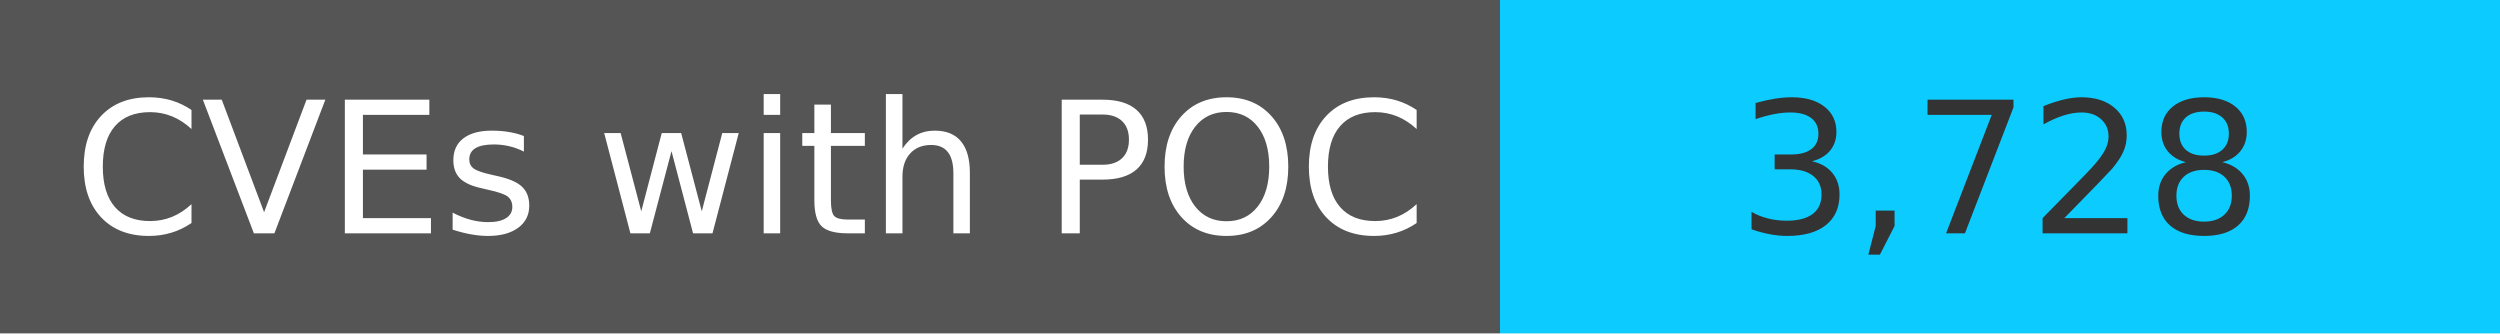
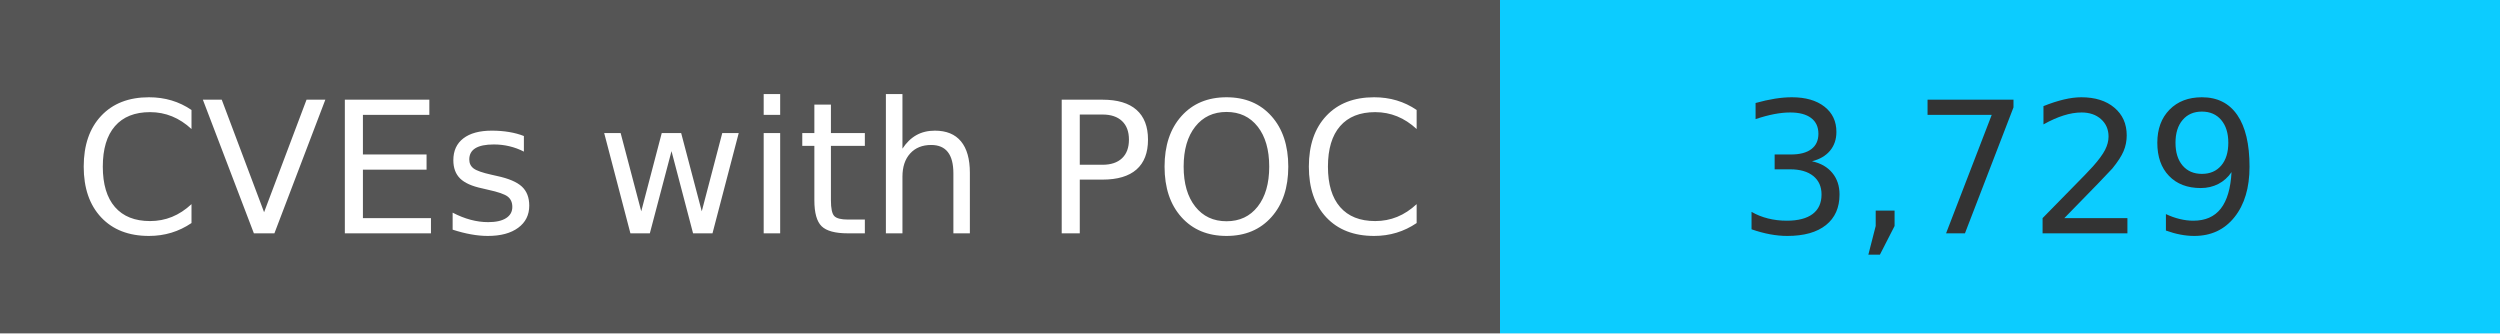
<svg xmlns="http://www.w3.org/2000/svg" width="150" height="20" role="img">
  <linearGradient id="s" x2="0" y2="100%">
    <stop offset="0" stop-color="#bbb" stop-opacity=".1" />
    <stop offset="1" stop-opacity=".1" />
  </linearGradient>
  <g>
    <rect width="90" height="20" fill="#555" />
    <rect x="90" width="267" height="20" fill="#0cccff" />
  </g>
  <g fill="#fff" text-anchor="middle" font-family="Verdana,Geneva,DejaVu Sans,sans-serif" text-rendering="geometricPrecision" font-size="110">
    <text x="450" y="140" transform="scale(.1)" fill="#fff">
            CVEs with POC
        </text>
    <text x="1200" y="140" transform="scale(.1)" fill="#333">
-             3,728
+             3,729
        </text>
  </g>
</svg>
